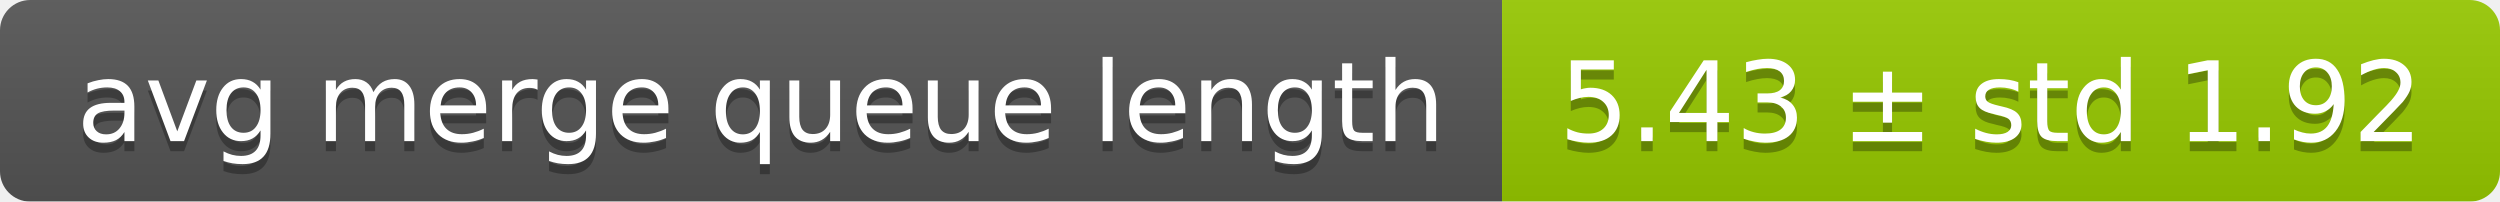
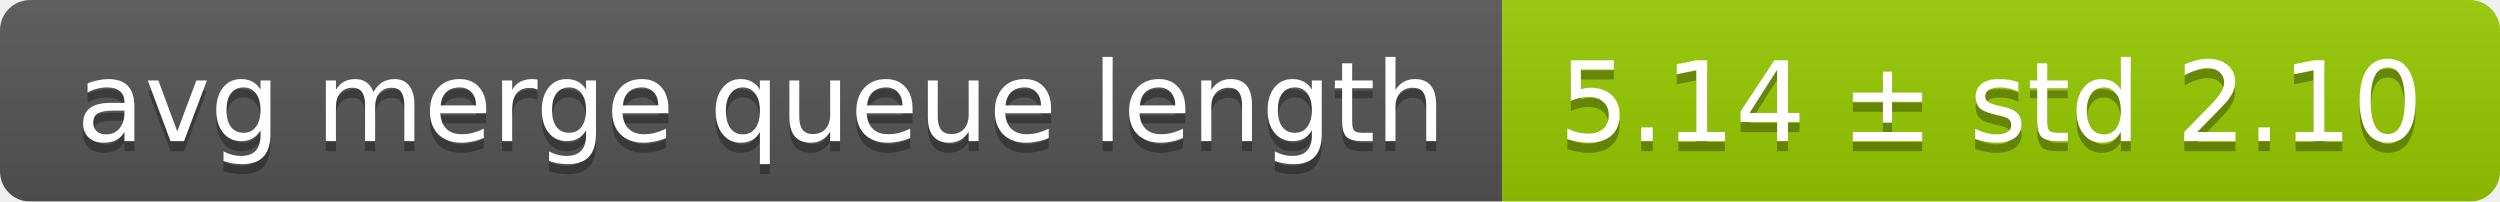
<svg xmlns="http://www.w3.org/2000/svg" width="248" height="20">
  <linearGradient id="smooth" x2="0" y2="100%">
    <stop offset="0" stop-color="#bbb" stop-opacity=".1" />
    <stop offset="1" stop-opacity=".1" />
  </linearGradient>
  <mask id="round">
    <rect width="248" height="20" rx="3" fill="#fff" />
  </mask>
  <g mask="url(#round)">
    <rect width="149" height="20" fill="#555" />
    <rect x="149" width="99" height="20" fill="#97ca00" />
    <rect width="248" height="20" fill="url(#smooth)" />
  </g>
  <g fill="#fff" text-anchor="middle" font-family="DejaVu Sans,Verdana,Geneva,sans-serif" font-size="11">
    <text x="75.5" y="15" fill="#010101" fill-opacity=".3">avg merge queue length</text>
    <text x="75.5" y="14">avg merge queue length</text>
-     <text x="197.5" y="15" fill="#010101" fill-opacity=".3">5.43 ± std 1.92</text>
-     <text x="197.5" y="14">5.43 ± std 1.92</text>
+     <text x="197.5" y="15" fill="#010101" fill-opacity=".3">5.14 ± std 2.10</text>
+     <text x="197.5" y="14">5.14 ± std 2.10</text>
  </g>
</svg>
